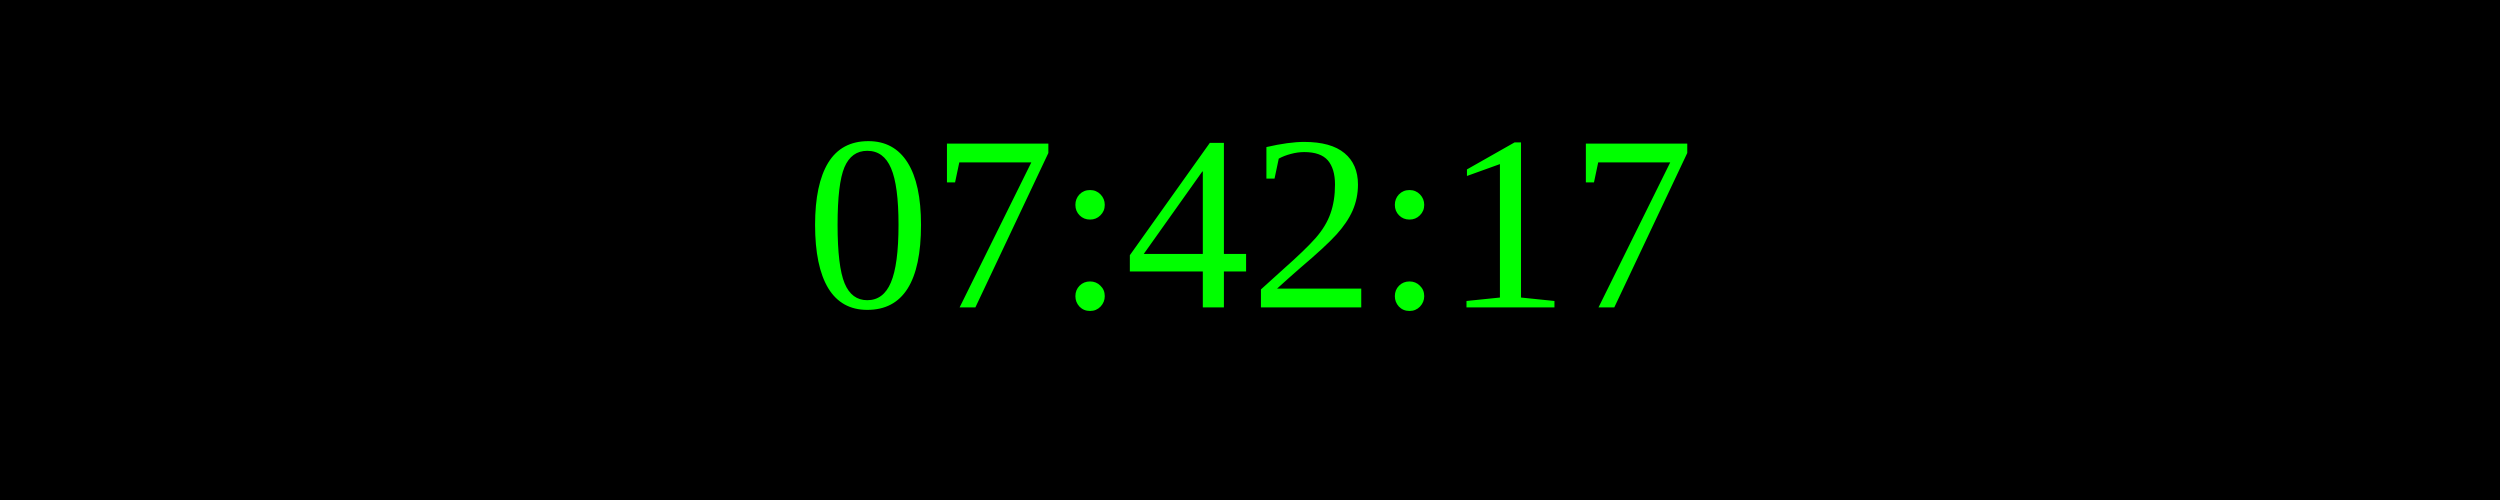
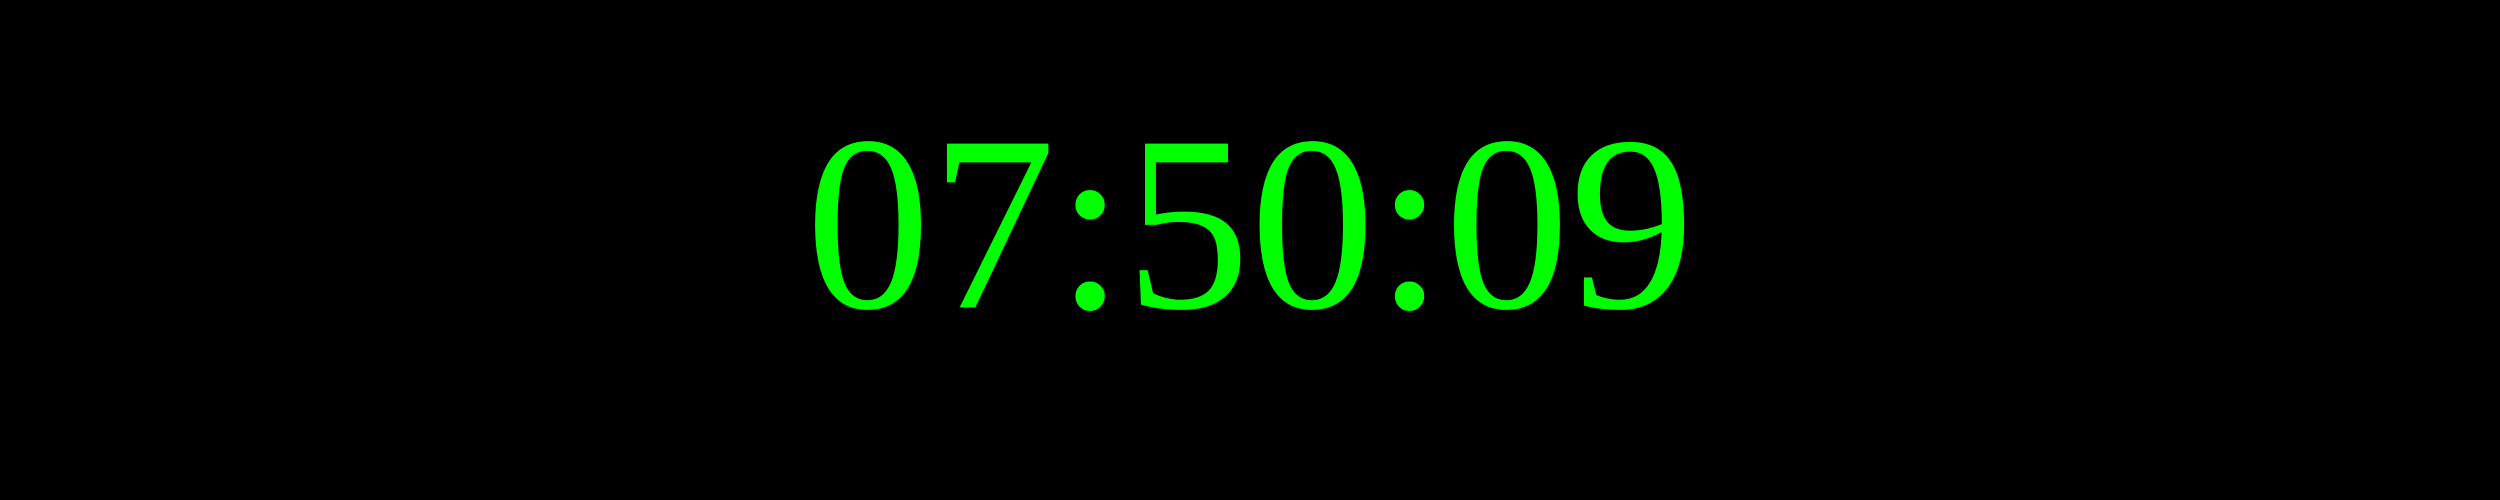
<svg xmlns="http://www.w3.org/2000/svg" width="250" height="50">
  <rect width="100%" height="100%" fill="black" />
  <text x="50%" y="50%" font-size="25" fill="lime" text-anchor="middle" dominant-baseline="middle">
- 07:42:17
+ 07:50:09
</text>
</svg>
